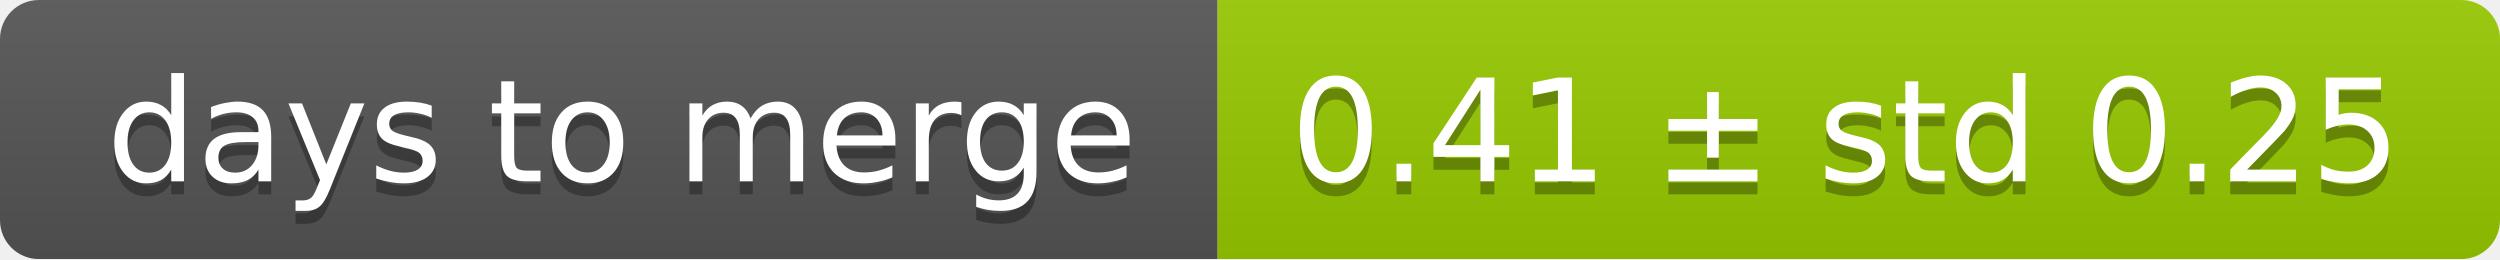
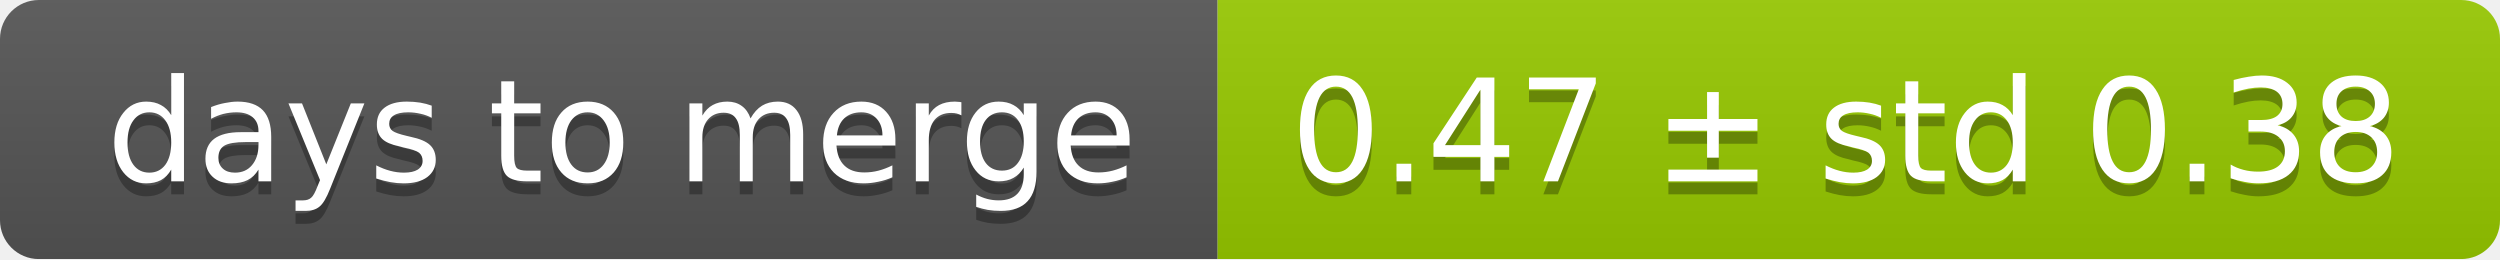
<svg xmlns="http://www.w3.org/2000/svg" width="193" height="20">
  <linearGradient id="smooth" x2="0" y2="100%">
    <stop offset="0" stop-color="#bbb" stop-opacity=".1" />
    <stop offset="1" stop-opacity=".1" />
  </linearGradient>
  <mask id="round">
    <rect width="193" height="20" rx="3" fill="#fff" />
  </mask>
  <g mask="url(#round)">
    <rect width="94" height="20" fill="#555" />
    <rect x="94" width="99" height="20" fill="#97ca00" />
    <rect width="193" height="20" fill="url(#smooth)" />
  </g>
  <g fill="#fff" text-anchor="middle" font-family="DejaVu Sans,Verdana,Geneva,sans-serif" font-size="11">
    <text x="48" y="15" fill="#010101" fill-opacity=".3">days to merge</text>
    <text x="48" y="14">days to merge</text>
-     <text x="142.5" y="15" fill="#010101" fill-opacity=".3">0.41 ± std 0.25</text>
-     <text x="142.5" y="14">0.41 ± std 0.25</text>
+     <text x="142.5" y="15" fill="#010101" fill-opacity=".3">0.47 ± std 0.38</text>
+     <text x="142.5" y="14">0.47 ± std 0.38</text>
  </g>
</svg>
